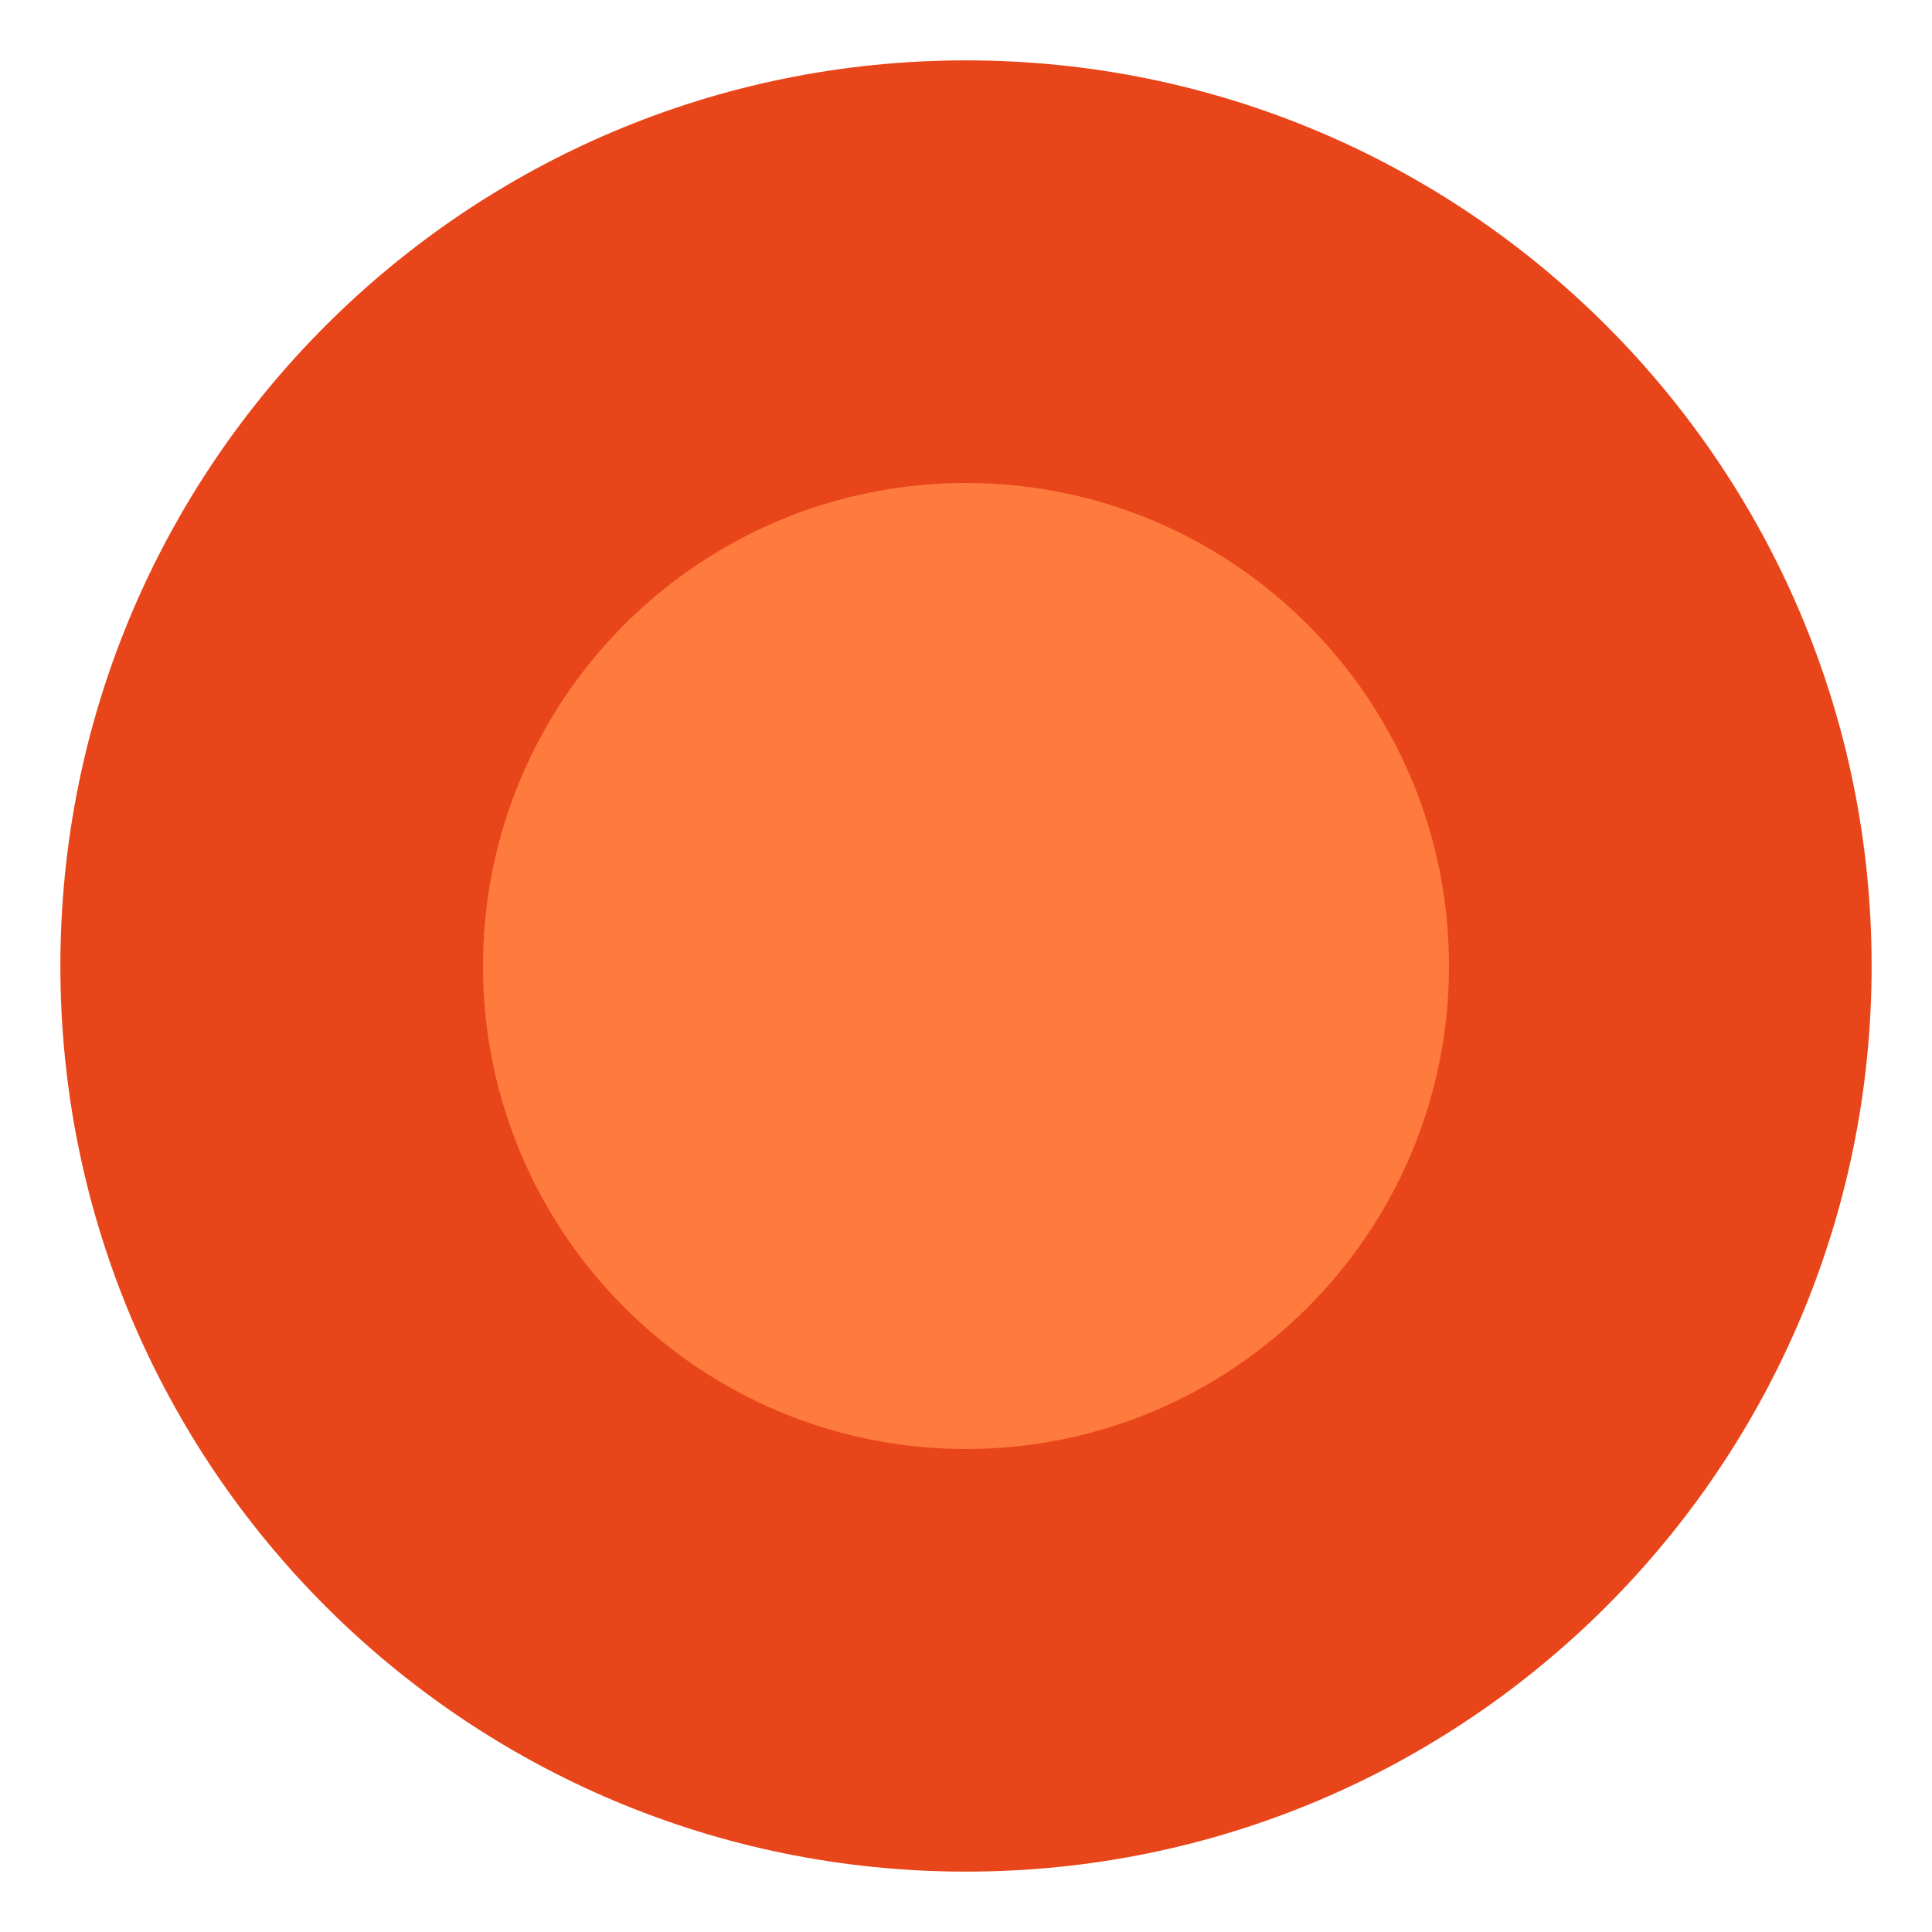
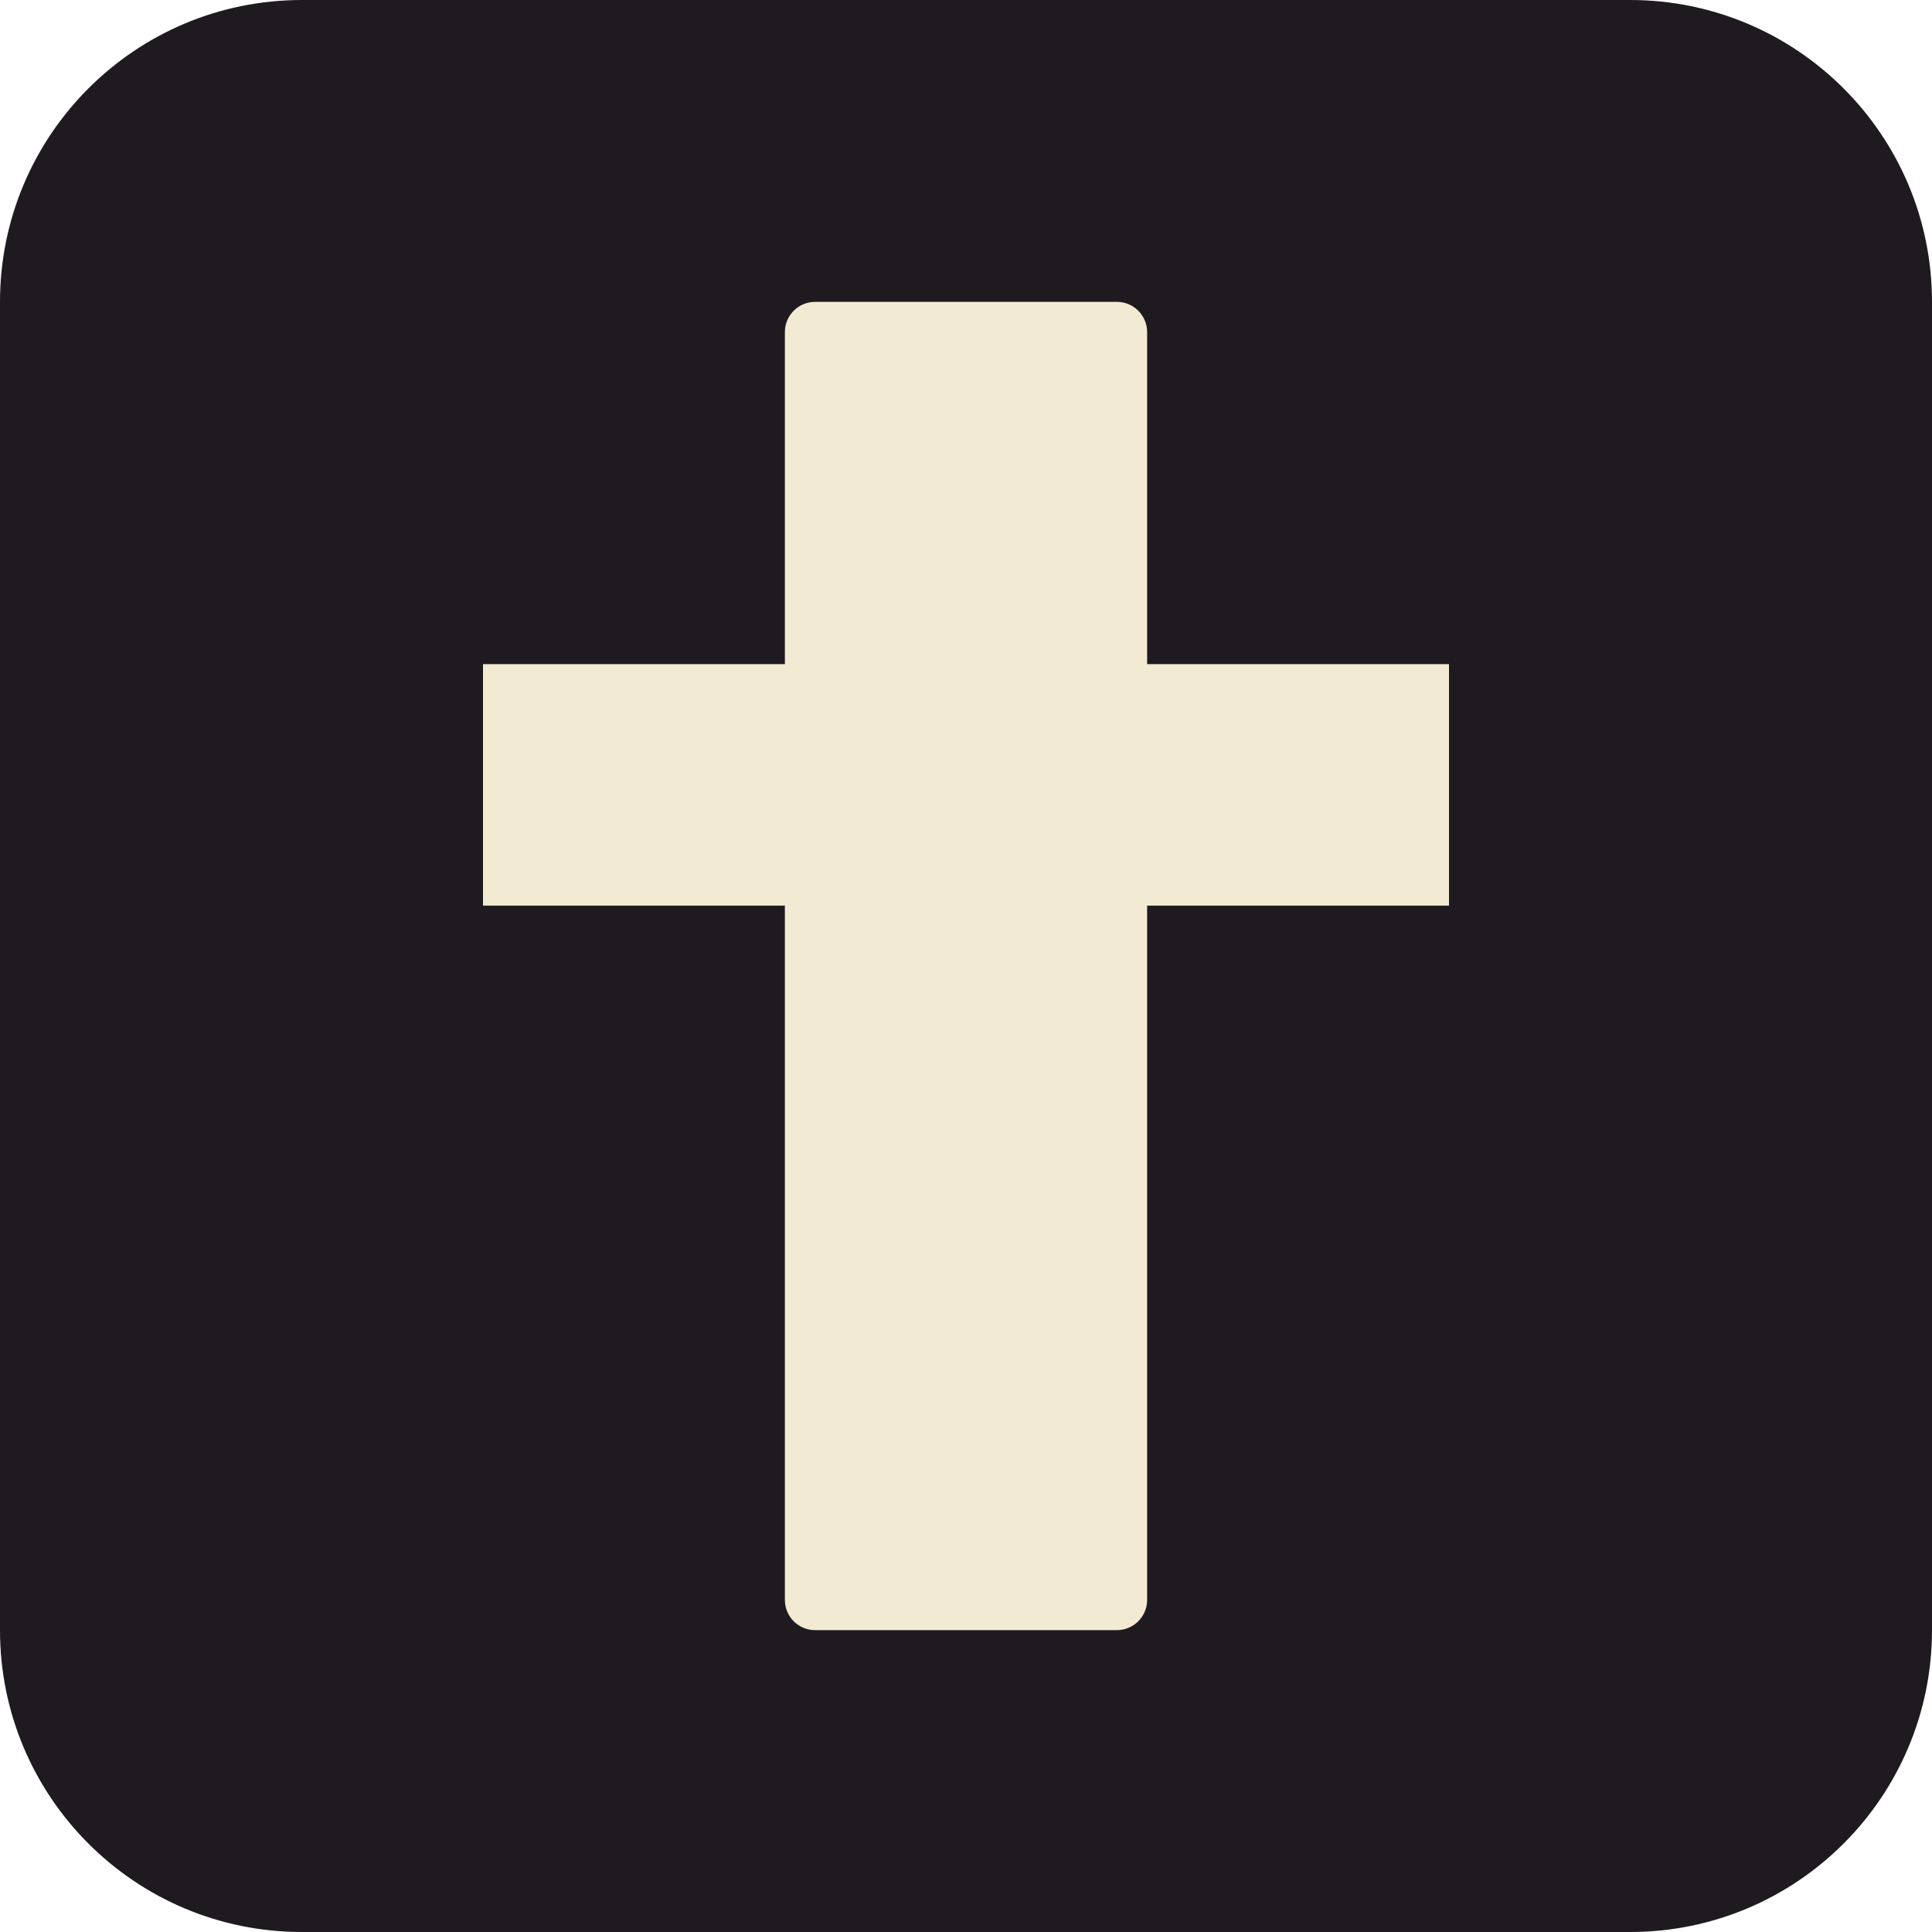
<svg xmlns="http://www.w3.org/2000/svg" viewBox="0 0 32 32">
-   <circle cx="16" cy="16" r="15" fill="#e8461a" />
-   <circle cx="16" cy="16" r="8" fill="#ff7a3d" />
+   <rect width="32" height="32" rx="5" fill="#1e1a1f" />
+   <rect x="13" y="5" width="6" height="22" rx="0.5" fill="#f3ead3" />
+   <rect x="8" y="11" width="16" height="4" fill="#f3ead3" />
</svg>
